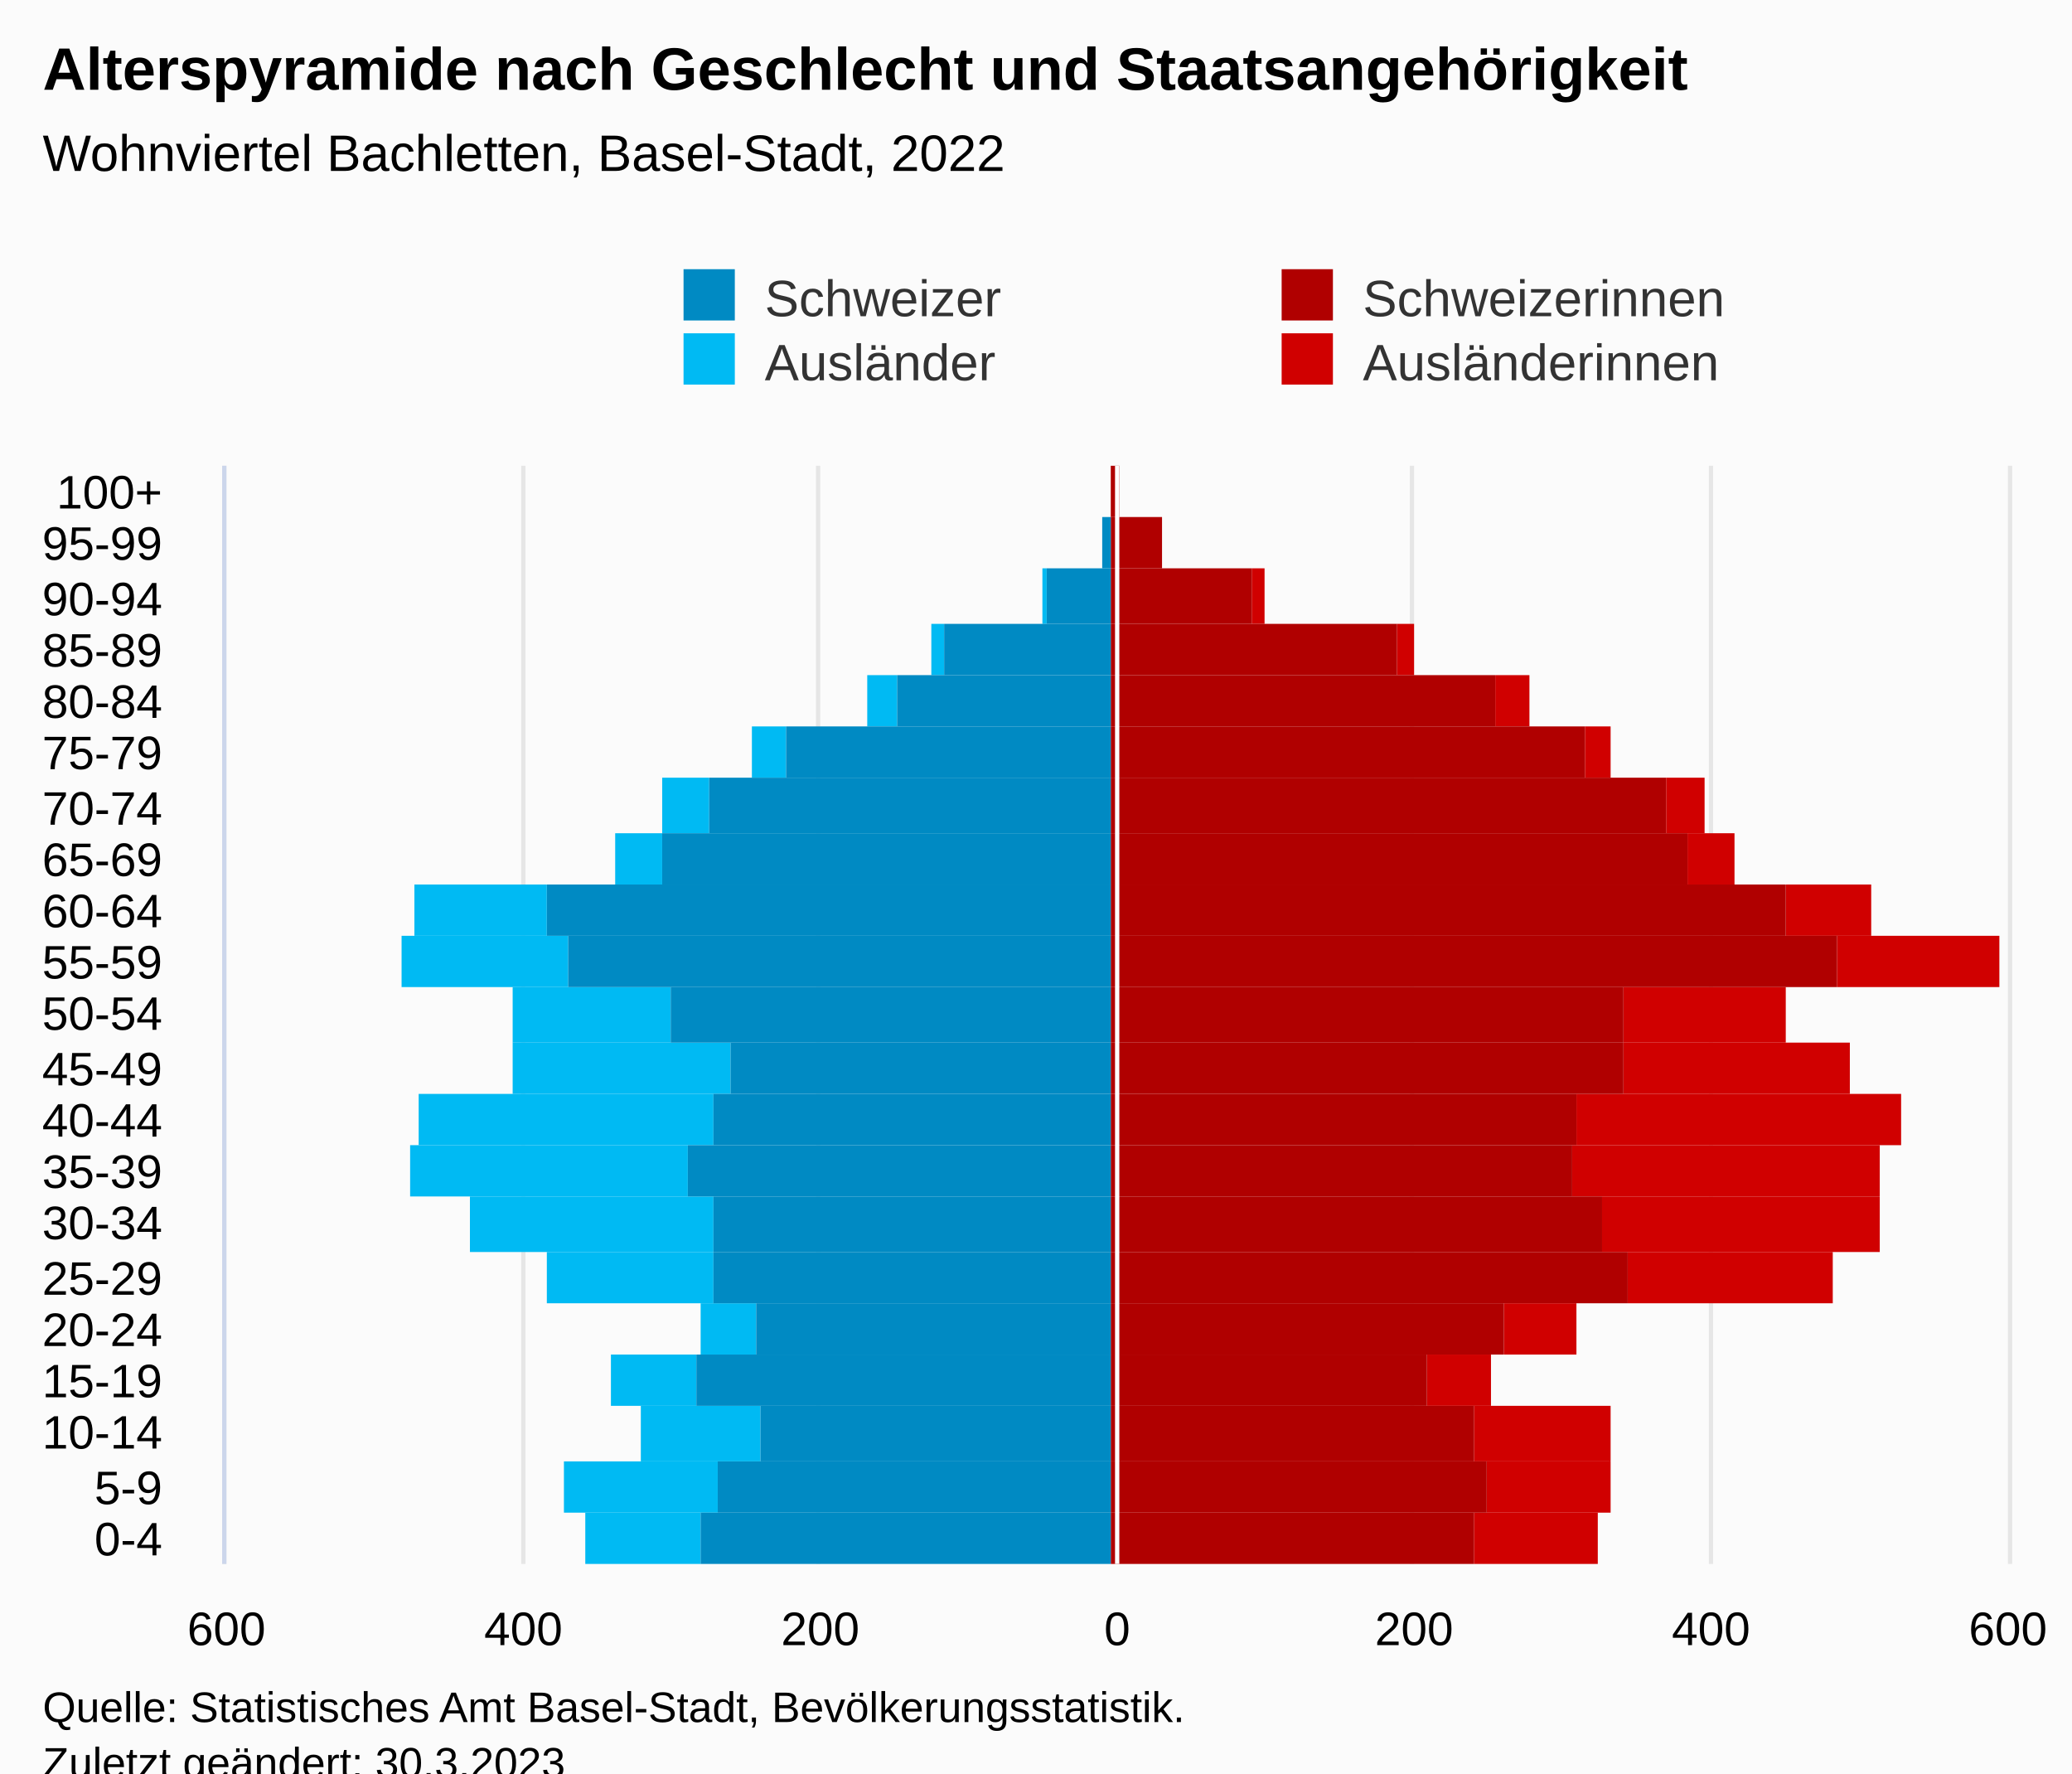
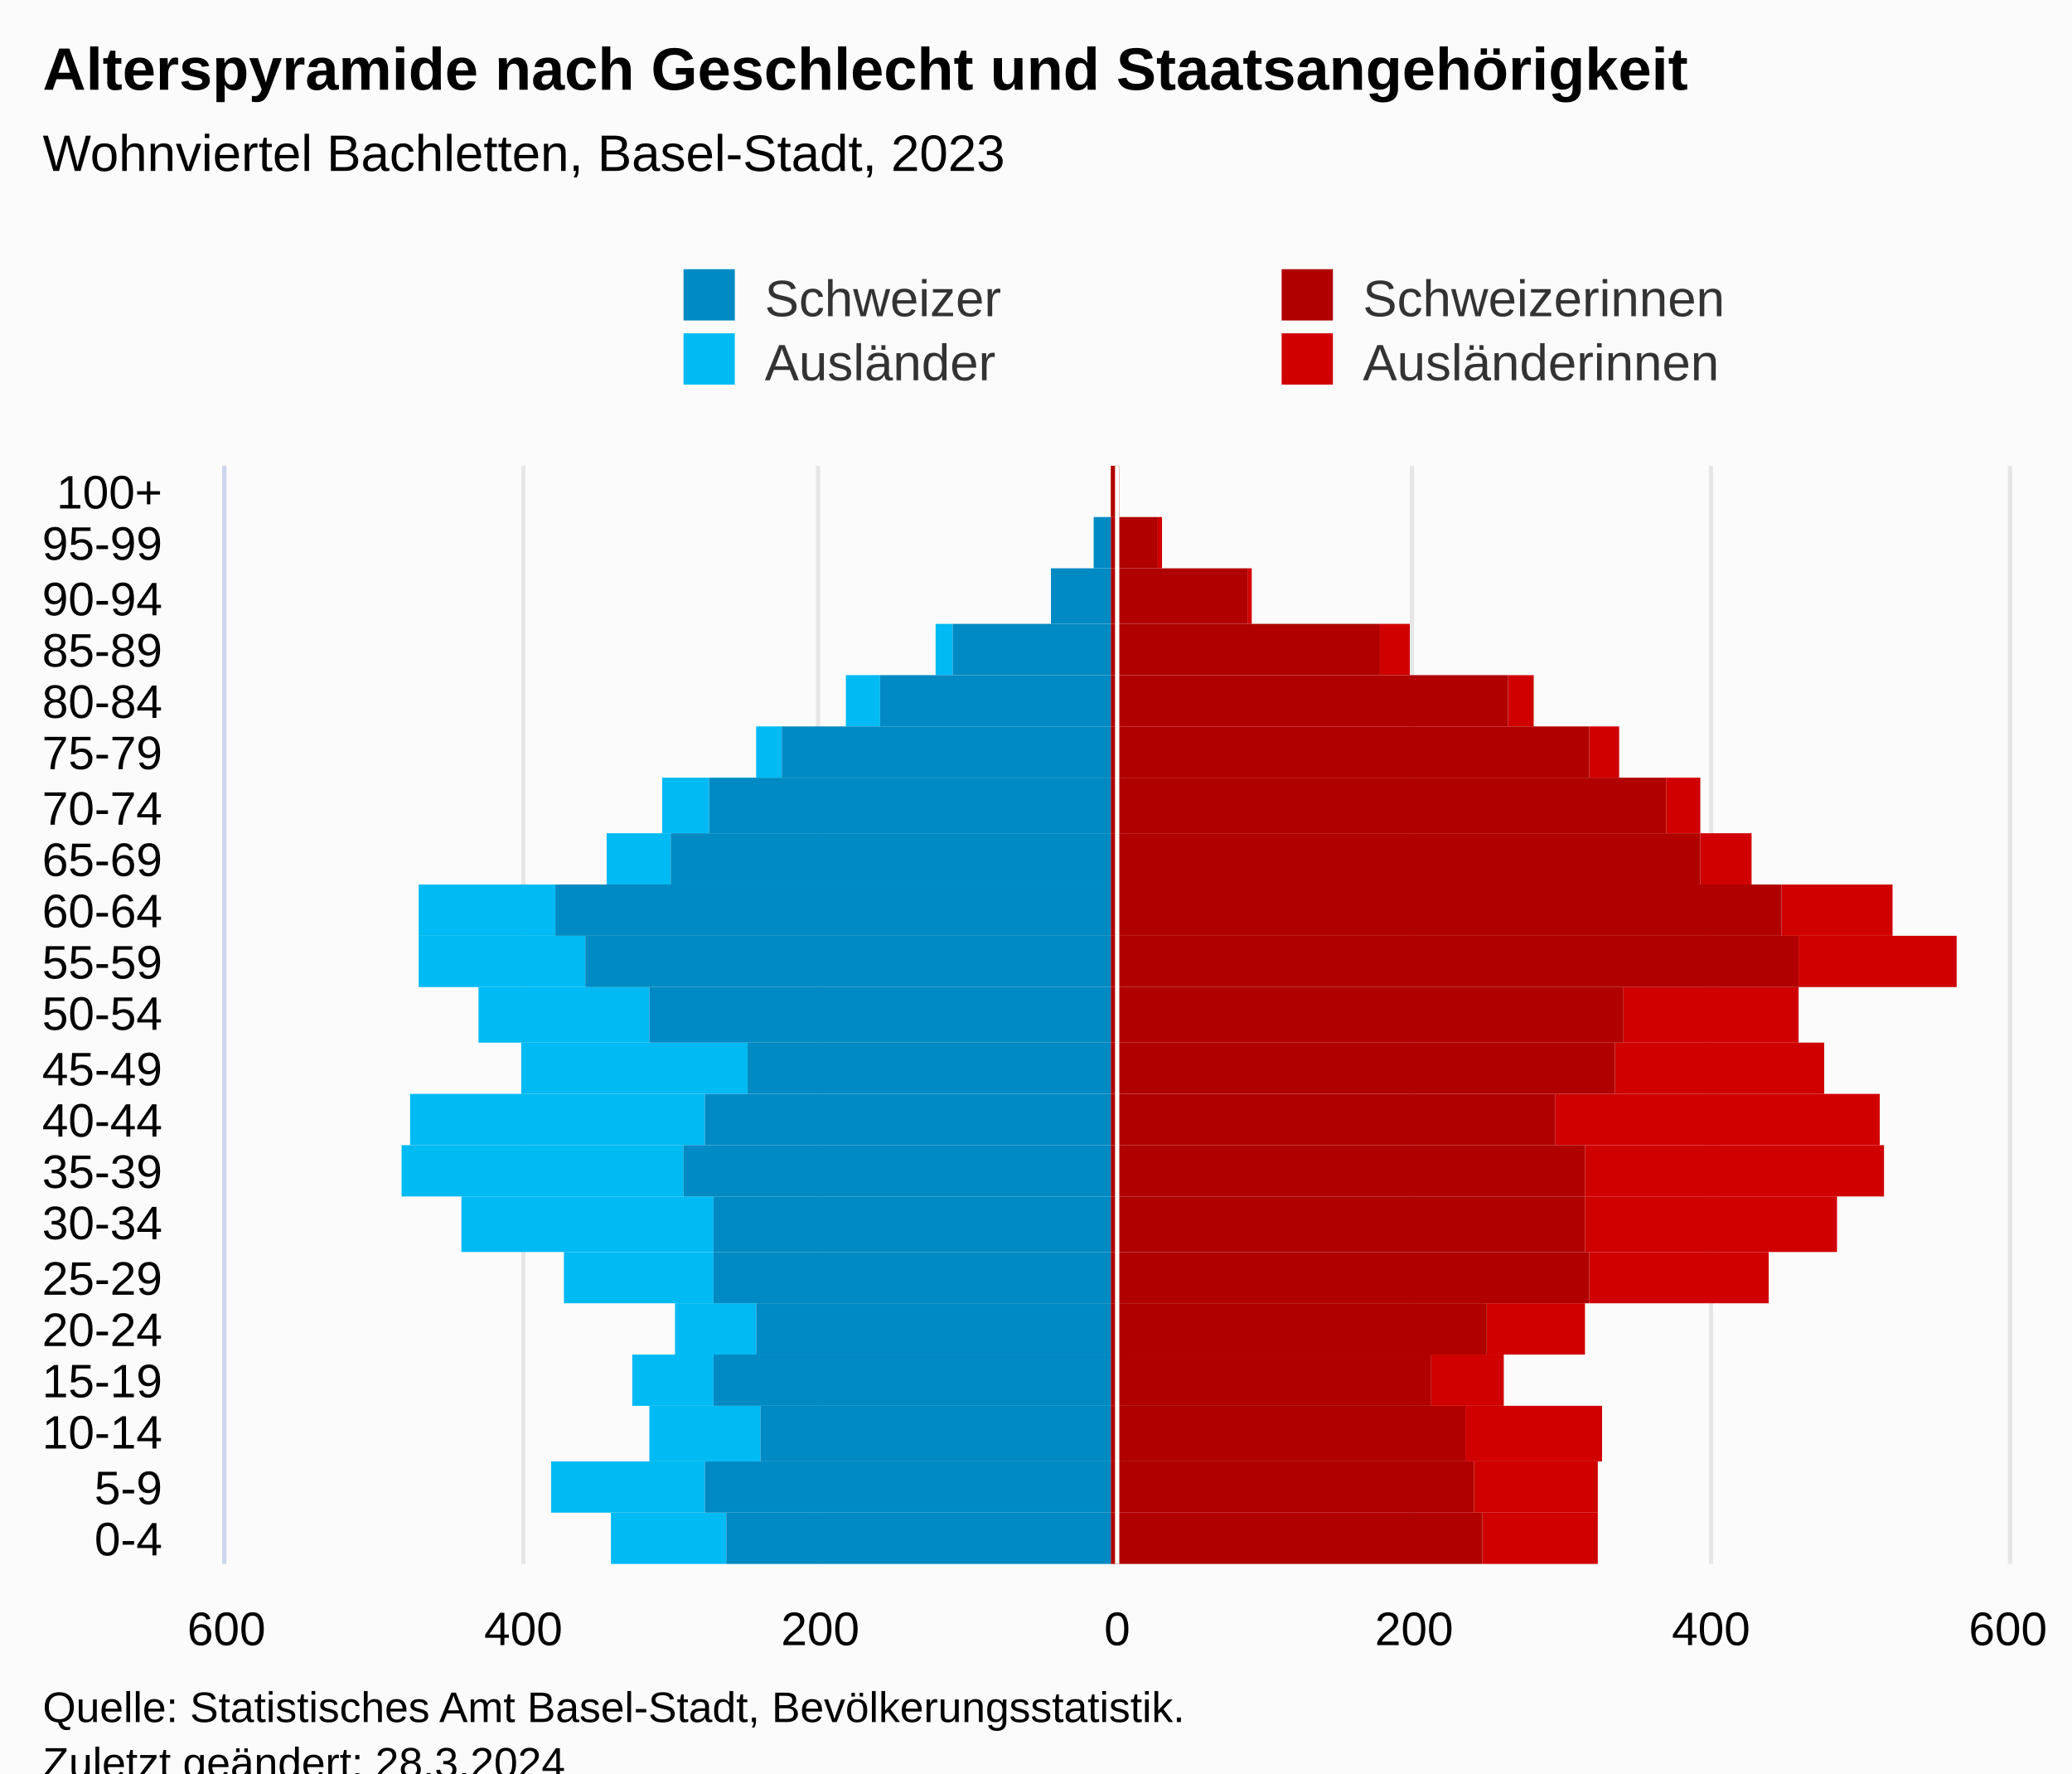
<svg xmlns="http://www.w3.org/2000/svg" version="1.1" class="highcharts-root" style="font-family:Arial;font-size:12px;" viewBox="0 0 485 415">
  <defs>
-     <clipPath id="highcharts-oxy3xip-113-">
+     <clipPath id="highcharts-uap0cv0-113-">
      <rect x="0" y="0" width="257" height="417" fill="none" />
    </clipPath>
-     <clipPath id="highcharts-oxy3xip-135-">
+     <clipPath id="highcharts-uap0cv0-135-">
      <rect x="0" y="0" width="257" height="417" fill="none" />
    </clipPath>
-     <clipPath id="highcharts-oxy3xip-220-">
+     <clipPath id="highcharts-uap0cv0-220-">
      <rect x="53" y="109" width="417" height="257" fill="none" />
    </clipPath>
  </defs>
  <rect fill="#fbfbfb" class="highcharts-background" x="0" y="0" width="485" height="428" rx="0" ry="0" />
  <rect fill="none" class="highcharts-plot-background" x="53" y="109" width="417" height="257" />
  <g class="highcharts-pane-group" data-z-index="0" />
  <g class="highcharts-grid highcharts-xaxis-grid" data-z-index="1">
    <path fill="none" data-z-index="1" class="highcharts-grid-line" d="M 53 354.5 L 470 354.5" opacity="1" />
    <path fill="none" data-z-index="1" class="highcharts-grid-line" d="M 53 342.5 L 470 342.5" opacity="1" />
    <path fill="none" data-z-index="1" class="highcharts-grid-line" d="M 53 329.5 L 470 329.5" opacity="1" />
    <path fill="none" data-z-index="1" class="highcharts-grid-line" d="M 53 317.5 L 470 317.5" opacity="1" />
    <path fill="none" data-z-index="1" class="highcharts-grid-line" d="M 53 305.5 L 470 305.5" opacity="1" />
    <path fill="none" data-z-index="1" class="highcharts-grid-line" d="M 53 293.5 L 470 293.5" opacity="1" />
    <path fill="none" data-z-index="1" class="highcharts-grid-line" d="M 53 280.5 L 470 280.5" opacity="1" />
    <path fill="none" data-z-index="1" class="highcharts-grid-line" d="M 53 268.5 L 470 268.5" opacity="1" />
    <path fill="none" data-z-index="1" class="highcharts-grid-line" d="M 53 256.5 L 470 256.5" opacity="1" />
    <path fill="none" data-z-index="1" class="highcharts-grid-line" d="M 53 244.5 L 470 244.5" opacity="1" />
    <path fill="none" data-z-index="1" class="highcharts-grid-line" d="M 53 231.5 L 470 231.5" opacity="1" />
    <path fill="none" data-z-index="1" class="highcharts-grid-line" d="M 53 219.5 L 470 219.5" opacity="1" />
    <path fill="none" data-z-index="1" class="highcharts-grid-line" d="M 53 207.5 L 470 207.5" opacity="1" />
    <path fill="none" data-z-index="1" class="highcharts-grid-line" d="M 53 195.5 L 470 195.5" opacity="1" />
    <path fill="none" data-z-index="1" class="highcharts-grid-line" d="M 53 182.5 L 470 182.5" opacity="1" />
    <path fill="none" data-z-index="1" class="highcharts-grid-line" d="M 53 170.5 L 470 170.5" opacity="1" />
    <path fill="none" data-z-index="1" class="highcharts-grid-line" d="M 53 158.5 L 470 158.5" opacity="1" />
    <path fill="none" data-z-index="1" class="highcharts-grid-line" d="M 53 146.5 L 470 146.5" opacity="1" />
    <path fill="none" data-z-index="1" class="highcharts-grid-line" d="M 53 133.5 L 470 133.5" opacity="1" />
    <path fill="none" data-z-index="1" class="highcharts-grid-line" d="M 53 121.5 L 470 121.5" opacity="1" />
    <path fill="none" data-z-index="1" class="highcharts-grid-line" d="M 53 109.5 L 470 109.5" opacity="1" />
    <path fill="none" data-z-index="1" class="highcharts-grid-line" d="M 53 366.5 L 470 366.5" opacity="1" />
  </g>
  <g class="highcharts-grid highcharts-yaxis-grid" data-z-index="1">
    <path fill="none" stroke="#e6e6e6" stroke-width="1" data-z-index="1" class="highcharts-grid-line" d="M 261.5 109 L 261.5 366" opacity="1" />
    <path fill="none" stroke="#e6e6e6" stroke-width="1" data-z-index="1" class="highcharts-grid-line" d="M 330.5 109 L 330.5 366" opacity="1" />
    <path fill="none" stroke="#e6e6e6" stroke-width="1" data-z-index="1" class="highcharts-grid-line" d="M 400.5 109 L 400.5 366" opacity="1" />
    <path fill="none" stroke="#e6e6e6" stroke-width="1" data-z-index="1" class="highcharts-grid-line" d="M 470.5 109 L 470.5 366" opacity="1" />
    <path fill="none" stroke="#e6e6e6" stroke-width="1" data-z-index="1" class="highcharts-grid-line" d="M 52.5 109 L 52.5 366" opacity="1" />
    <path fill="none" stroke="#e6e6e6" stroke-width="1" data-z-index="1" class="highcharts-grid-line" d="M 122.5 109 L 122.5 366" opacity="1" />
    <path fill="none" stroke="#e6e6e6" stroke-width="1" data-z-index="1" class="highcharts-grid-line" d="M 191.5 109 L 191.5 366" opacity="1" />
  </g>
  <rect fill="none" class="highcharts-plot-border" data-z-index="1" x="53" y="109" width="417" height="257" />
  <g class="highcharts-axis highcharts-xaxis" data-z-index="2">
    <path fill="none" class="highcharts-axis-line" stroke="#ccd6eb" stroke-width="1" data-z-index="7" d="M 52.5 109 L 52.5 366" />
  </g>
  <g class="highcharts-axis highcharts-yaxis" data-z-index="2">
    <path fill="none" class="highcharts-axis-line" data-z-index="7" d="M 53 366 L 470 366" />
  </g>
  <g class="highcharts-series-group" data-z-index="3">
-     <g class="highcharts-series highcharts-series-0 highcharts-bar-series" data-z-index="0.1" opacity="1" transform="translate(470,366) rotate(90) scale(-1,1) scale(1 1)" clip-path="url(#highcharts-oxy3xip-135-)" width="417" height="257">
-       <rect x="0" y="96" width="12" height="29" fill="#d00000" opacity="1" class="highcharts-point" />
-       <rect x="12" y="93" width="12" height="29" fill="#d00000" opacity="1" class="highcharts-point" />
-       <rect x="24" y="93" width="13" height="32" fill="#d00000" opacity="1" class="highcharts-point" />
-       <rect x="37" y="121" width="12" height="15" fill="#d00000" opacity="1" class="highcharts-point" />
-       <rect x="49" y="101" width="12" height="17" fill="#d00000" opacity="1" class="highcharts-point" />
-       <rect x="61" y="41" width="12" height="48" fill="#d00000" opacity="1" class="highcharts-point" />
-       <rect x="73" y="30" width="13" height="65" fill="#d00000" opacity="1" class="highcharts-point" />
-       <rect x="86" y="30" width="12" height="72" fill="#d00000" opacity="1" class="highcharts-point" />
-       <rect x="98" y="25" width="12" height="76" fill="#d00000" opacity="1" class="highcharts-point" />
-       <rect x="110" y="37" width="12" height="53" fill="#d00000" opacity="1" class="highcharts-point" />
-       <rect x="122" y="52" width="13" height="38" fill="#d00000" opacity="1" class="highcharts-point" />
-       <rect x="135" y="2" width="12" height="38" fill="#d00000" opacity="1" class="highcharts-point" />
-       <rect x="147" y="32" width="12" height="20" fill="#d00000" opacity="1" class="highcharts-point" />
-       <rect x="159" y="64" width="12" height="11" fill="#d00000" opacity="1" class="highcharts-point" />
-       <rect x="171" y="71" width="13" height="9" fill="#d00000" opacity="1" class="highcharts-point" />
-       <rect x="184" y="93" width="12" height="6" fill="#d00000" opacity="1" class="highcharts-point" />
-       <rect x="196" y="112" width="12" height="8" fill="#d00000" opacity="1" class="highcharts-point" />
-       <rect x="208" y="139" width="12" height="4" fill="#d00000" opacity="1" class="highcharts-point" />
-       <rect x="220" y="174" width="13" height="3" fill="#d00000" opacity="1" class="highcharts-point" />
-       <rect x="233" y="198" width="12" height="0" fill="#d00000" opacity="1" class="highcharts-point" />
+     <g class="highcharts-series highcharts-series-0 highcharts-bar-series" data-z-index="0.1" opacity="1" transform="translate(470,366) rotate(90) scale(-1,1) scale(1 1)" clip-path="url(#highcharts-uap0cv0-135-)" width="417" height="257">
+       <rect x="0" y="96" width="12" height="27" fill="#d00000" opacity="1" class="highcharts-point" />
+       <rect x="12" y="96" width="12" height="29" fill="#d00000" opacity="1" class="highcharts-point" />
+       <rect x="24" y="95" width="13" height="32" fill="#d00000" opacity="1" class="highcharts-point" />
+       <rect x="37" y="118" width="12" height="17" fill="#d00000" opacity="1" class="highcharts-point" />
+       <rect x="49" y="99" width="12" height="23" fill="#d00000" opacity="1" class="highcharts-point" />
+       <rect x="61" y="56" width="12" height="42" fill="#d00000" opacity="1" class="highcharts-point" />
+       <rect x="73" y="40" width="13" height="59" fill="#d00000" opacity="1" class="highcharts-point" />
+       <rect x="86" y="29" width="12" height="70" fill="#d00000" opacity="1" class="highcharts-point" />
+       <rect x="98" y="30" width="12" height="76" fill="#d00000" opacity="1" class="highcharts-point" />
+       <rect x="110" y="43" width="12" height="49" fill="#d00000" opacity="1" class="highcharts-point" />
+       <rect x="122" y="49" width="13" height="41" fill="#d00000" opacity="1" class="highcharts-point" />
+       <rect x="135" y="12" width="12" height="37" fill="#d00000" opacity="1" class="highcharts-point" />
+       <rect x="147" y="27" width="12" height="26" fill="#d00000" opacity="1" class="highcharts-point" />
+       <rect x="159" y="60" width="12" height="12" fill="#d00000" opacity="1" class="highcharts-point" />
+       <rect x="171" y="72" width="13" height="8" fill="#d00000" opacity="1" class="highcharts-point" />
+       <rect x="184" y="91" width="12" height="7" fill="#d00000" opacity="1" class="highcharts-point" />
+       <rect x="196" y="111" width="12" height="6" fill="#d00000" opacity="1" class="highcharts-point" />
+       <rect x="208" y="140" width="12" height="7" fill="#d00000" opacity="1" class="highcharts-point" />
+       <rect x="220" y="177" width="13" height="1" fill="#d00000" opacity="1" class="highcharts-point" />
+       <rect x="233" y="198" width="12" height="1" fill="#d00000" opacity="1" class="highcharts-point" />
      <rect x="245" y="208" width="12" height="0" fill="#d00000" opacity="1" class="highcharts-point" />
    </g>
    <g class="highcharts-markers highcharts-series-0 highcharts-bar-series" data-z-index="0.1" opacity="1" transform="translate(470,366) rotate(90) scale(-1,1) scale(1 1)" clip-path="none" />
-     <g class="highcharts-series highcharts-series-1 highcharts-bar-series" data-z-index="0.1" opacity="1" transform="translate(470,366) rotate(90) scale(-1,1) scale(1 1)" clip-path="url(#highcharts-oxy3xip-135-)" width="417" height="257">
-       <rect x="0" y="306" width="12" height="27" fill="#00bAf3" opacity="1" class="highcharts-point highcharts-negative" />
-       <rect x="12" y="302" width="12" height="36" fill="#00bAf3" opacity="1" class="highcharts-point highcharts-negative" />
-       <rect x="24" y="292" width="13" height="28" fill="#00bAf3" opacity="1" class="highcharts-point highcharts-negative" />
-       <rect x="37" y="307" width="12" height="20" fill="#00bAf3" opacity="1" class="highcharts-point highcharts-negative" />
-       <rect x="49" y="293" width="12" height="13" fill="#00bAf3" opacity="1" class="highcharts-point highcharts-negative" />
-       <rect x="61" y="303" width="12" height="39" fill="#00bAf3" opacity="1" class="highcharts-point highcharts-negative" />
-       <rect x="73" y="303" width="13" height="57" fill="#00bAf3" opacity="1" class="highcharts-point highcharts-negative" />
-       <rect x="86" y="309" width="12" height="65" fill="#00bAf3" opacity="1" class="highcharts-point highcharts-negative" />
-       <rect x="98" y="303" width="12" height="69" fill="#00bAf3" opacity="1" class="highcharts-point highcharts-negative" />
-       <rect x="110" y="299" width="12" height="51" fill="#00bAf3" opacity="1" class="highcharts-point highcharts-negative" />
-       <rect x="122" y="313" width="13" height="37" fill="#00bAf3" opacity="1" class="highcharts-point highcharts-negative" />
-       <rect x="135" y="337" width="12" height="39" fill="#00bAf3" opacity="1" class="highcharts-point highcharts-negative" />
-       <rect x="147" y="342" width="12" height="31" fill="#00bAf3" opacity="1" class="highcharts-point highcharts-negative" />
-       <rect x="159" y="315" width="12" height="11" fill="#00bAf3" opacity="1" class="highcharts-point highcharts-negative" />
+     <g class="highcharts-series highcharts-series-1 highcharts-bar-series" data-z-index="0.1" opacity="1" transform="translate(470,366) rotate(90) scale(-1,1) scale(1 1)" clip-path="url(#highcharts-uap0cv0-135-)" width="417" height="257">
+       <rect x="0" y="300" width="12" height="27" fill="#00bAf3" opacity="1" class="highcharts-point highcharts-negative" />
+       <rect x="12" y="305" width="12" height="36" fill="#00bAf3" opacity="1" class="highcharts-point highcharts-negative" />
+       <rect x="24" y="292" width="13" height="26" fill="#00bAf3" opacity="1" class="highcharts-point highcharts-negative" />
+       <rect x="37" y="303" width="12" height="19" fill="#00bAf3" opacity="1" class="highcharts-point highcharts-negative" />
+       <rect x="49" y="293" width="12" height="19" fill="#00bAf3" opacity="1" class="highcharts-point highcharts-negative" />
+       <rect x="61" y="303" width="12" height="35" fill="#00bAf3" opacity="1" class="highcharts-point highcharts-negative" />
+       <rect x="73" y="303" width="13" height="59" fill="#00bAf3" opacity="1" class="highcharts-point highcharts-negative" />
+       <rect x="86" y="310" width="12" height="66" fill="#00bAf3" opacity="1" class="highcharts-point highcharts-negative" />
+       <rect x="98" y="305" width="12" height="69" fill="#00bAf3" opacity="1" class="highcharts-point highcharts-negative" />
+       <rect x="110" y="295" width="12" height="53" fill="#00bAf3" opacity="1" class="highcharts-point highcharts-negative" />
+       <rect x="122" y="318" width="13" height="40" fill="#00bAf3" opacity="1" class="highcharts-point highcharts-negative" />
+       <rect x="135" y="333" width="12" height="39" fill="#00bAf3" opacity="1" class="highcharts-point highcharts-negative" />
+       <rect x="147" y="340" width="12" height="32" fill="#00bAf3" opacity="1" class="highcharts-point highcharts-negative" />
+       <rect x="159" y="313" width="12" height="15" fill="#00bAf3" opacity="1" class="highcharts-point highcharts-negative" />
      <rect x="171" y="304" width="13" height="11" fill="#00bAf3" opacity="1" class="highcharts-point highcharts-negative" />
-       <rect x="184" y="286" width="12" height="8" fill="#00bAf3" opacity="1" class="highcharts-point highcharts-negative" />
-       <rect x="196" y="260" width="12" height="7" fill="#00bAf3" opacity="1" class="highcharts-point highcharts-negative" />
-       <rect x="208" y="249" width="12" height="3" fill="#00bAf3" opacity="1" class="highcharts-point highcharts-negative" />
-       <rect x="220" y="225" width="13" height="1" fill="#00bAf3" opacity="1" class="highcharts-point highcharts-negative" />
-       <rect x="233" y="212" width="12" height="0" fill="#00bAf3" opacity="1" class="highcharts-point highcharts-negative" />
+       <rect x="184" y="287" width="12" height="6" fill="#00bAf3" opacity="1" class="highcharts-point highcharts-negative" />
+       <rect x="196" y="264" width="12" height="8" fill="#00bAf3" opacity="1" class="highcharts-point highcharts-negative" />
+       <rect x="208" y="247" width="12" height="4" fill="#00bAf3" opacity="1" class="highcharts-point highcharts-negative" />
+       <rect x="220" y="224" width="13" height="0" fill="#00bAf3" opacity="1" class="highcharts-point highcharts-negative" />
+       <rect x="233" y="214" width="12" height="0" fill="#00bAf3" opacity="1" class="highcharts-point highcharts-negative" />
      <rect x="245" y="210" width="12" height="0" fill="#00bAf3" opacity="1" class="highcharts-point" />
    </g>
    <g class="highcharts-markers highcharts-series-1 highcharts-bar-series" data-z-index="0.1" opacity="1" transform="translate(470,366) rotate(90) scale(-1,1) scale(1 1)" clip-path="none" />
-     <g class="highcharts-series highcharts-series-2 highcharts-bar-series" data-z-index="0.1" opacity="1" transform="translate(470,366) rotate(90) scale(-1,1) scale(1 1)" clip-path="url(#highcharts-oxy3xip-135-)" width="417" height="257">
-       <rect x="0" y="125" width="12" height="85" fill="#B00000" opacity="1" class="highcharts-point" />
-       <rect x="12" y="122" width="12" height="88" fill="#B00000" opacity="1" class="highcharts-point" />
-       <rect x="24" y="125" width="13" height="85" fill="#B00000" opacity="1" class="highcharts-point" />
-       <rect x="37" y="136" width="12" height="74" fill="#B00000" opacity="1" class="highcharts-point" />
-       <rect x="49" y="118" width="12" height="92" fill="#B00000" opacity="1" class="highcharts-point" />
-       <rect x="61" y="89" width="12" height="121" fill="#B00000" opacity="1" class="highcharts-point" />
-       <rect x="73" y="95" width="13" height="115" fill="#B00000" opacity="1" class="highcharts-point" />
-       <rect x="86" y="102" width="12" height="108" fill="#B00000" opacity="1" class="highcharts-point" />
-       <rect x="98" y="101" width="12" height="109" fill="#B00000" opacity="1" class="highcharts-point" />
-       <rect x="110" y="90" width="12" height="120" fill="#B00000" opacity="1" class="highcharts-point" />
+     <g class="highcharts-series highcharts-series-2 highcharts-bar-series" data-z-index="0.1" opacity="1" transform="translate(470,366) rotate(90) scale(-1,1) scale(1 1)" clip-path="url(#highcharts-uap0cv0-135-)" width="417" height="257">
+       <rect x="0" y="123" width="12" height="87" fill="#B00000" opacity="1" class="highcharts-point" />
+       <rect x="12" y="125" width="12" height="85" fill="#B00000" opacity="1" class="highcharts-point" />
+       <rect x="24" y="127" width="13" height="83" fill="#B00000" opacity="1" class="highcharts-point" />
+       <rect x="37" y="135" width="12" height="75" fill="#B00000" opacity="1" class="highcharts-point" />
+       <rect x="49" y="122" width="12" height="88" fill="#B00000" opacity="1" class="highcharts-point" />
+       <rect x="61" y="98" width="12" height="112" fill="#B00000" opacity="1" class="highcharts-point" />
+       <rect x="73" y="99" width="13" height="111" fill="#B00000" opacity="1" class="highcharts-point" />
+       <rect x="86" y="99" width="12" height="111" fill="#B00000" opacity="1" class="highcharts-point" />
+       <rect x="98" y="106" width="12" height="104" fill="#B00000" opacity="1" class="highcharts-point" />
+       <rect x="110" y="92" width="12" height="118" fill="#B00000" opacity="1" class="highcharts-point" />
      <rect x="122" y="90" width="13" height="120" fill="#B00000" opacity="1" class="highcharts-point" />
-       <rect x="135" y="40" width="12" height="170" fill="#B00000" opacity="1" class="highcharts-point" />
-       <rect x="147" y="52" width="12" height="158" fill="#B00000" opacity="1" class="highcharts-point" />
-       <rect x="159" y="75" width="12" height="135" fill="#B00000" opacity="1" class="highcharts-point" />
+       <rect x="135" y="49" width="12" height="161" fill="#B00000" opacity="1" class="highcharts-point" />
+       <rect x="147" y="53" width="12" height="157" fill="#B00000" opacity="1" class="highcharts-point" />
+       <rect x="159" y="72" width="12" height="138" fill="#B00000" opacity="1" class="highcharts-point" />
      <rect x="171" y="80" width="13" height="130" fill="#B00000" opacity="1" class="highcharts-point" />
-       <rect x="184" y="99" width="12" height="111" fill="#B00000" opacity="1" class="highcharts-point" />
-       <rect x="196" y="120" width="12" height="90" fill="#B00000" opacity="1" class="highcharts-point" />
-       <rect x="208" y="143" width="12" height="67" fill="#B00000" opacity="1" class="highcharts-point" />
-       <rect x="220" y="177" width="13" height="33" fill="#B00000" opacity="1" class="highcharts-point" />
-       <rect x="233" y="198" width="12" height="12" fill="#B00000" opacity="1" class="highcharts-point" />
+       <rect x="184" y="98" width="12" height="112" fill="#B00000" opacity="1" class="highcharts-point" />
+       <rect x="196" y="117" width="12" height="93" fill="#B00000" opacity="1" class="highcharts-point" />
+       <rect x="208" y="147" width="12" height="63" fill="#B00000" opacity="1" class="highcharts-point" />
+       <rect x="220" y="178" width="13" height="32" fill="#B00000" opacity="1" class="highcharts-point" />
+       <rect x="233" y="199" width="12" height="11" fill="#B00000" opacity="1" class="highcharts-point" />
      <rect x="245" y="208" width="12" height="2" fill="#B00000" opacity="1" class="highcharts-point" />
    </g>
    <g class="highcharts-markers highcharts-series-2 highcharts-bar-series" data-z-index="0.1" opacity="1" transform="translate(470,366) rotate(90) scale(-1,1) scale(1 1)" clip-path="none" />
-     <g class="highcharts-series highcharts-series-3 highcharts-bar-series" data-z-index="0.1" opacity="1" transform="translate(470,366) rotate(90) scale(-1,1) scale(1 1)" clip-path="url(#highcharts-oxy3xip-135-)" width="417" height="257">
-       <rect x="0" y="210" width="12" height="96" fill="#008AC3" opacity="1" class="highcharts-point highcharts-negative" />
-       <rect x="12" y="210" width="12" height="92" fill="#008AC3" opacity="1" class="highcharts-point highcharts-negative" />
+     <g class="highcharts-series highcharts-series-3 highcharts-bar-series" data-z-index="0.1" opacity="1" transform="translate(470,366) rotate(90) scale(-1,1) scale(1 1)" clip-path="url(#highcharts-uap0cv0-135-)" width="417" height="257">
+       <rect x="0" y="210" width="12" height="90" fill="#008AC3" opacity="1" class="highcharts-point highcharts-negative" />
+       <rect x="12" y="210" width="12" height="95" fill="#008AC3" opacity="1" class="highcharts-point highcharts-negative" />
      <rect x="24" y="210" width="13" height="82" fill="#008AC3" opacity="1" class="highcharts-point highcharts-negative" />
-       <rect x="37" y="210" width="12" height="97" fill="#008AC3" opacity="1" class="highcharts-point highcharts-negative" />
+       <rect x="37" y="210" width="12" height="93" fill="#008AC3" opacity="1" class="highcharts-point highcharts-negative" />
      <rect x="49" y="210" width="12" height="83" fill="#008AC3" opacity="1" class="highcharts-point highcharts-negative" />
      <rect x="61" y="210" width="12" height="93" fill="#008AC3" opacity="1" class="highcharts-point highcharts-negative" />
      <rect x="73" y="210" width="13" height="93" fill="#008AC3" opacity="1" class="highcharts-point highcharts-negative" />
-       <rect x="86" y="210" width="12" height="99" fill="#008AC3" opacity="1" class="highcharts-point highcharts-negative" />
-       <rect x="98" y="210" width="12" height="93" fill="#008AC3" opacity="1" class="highcharts-point highcharts-negative" />
-       <rect x="110" y="210" width="12" height="89" fill="#008AC3" opacity="1" class="highcharts-point highcharts-negative" />
-       <rect x="122" y="210" width="13" height="103" fill="#008AC3" opacity="1" class="highcharts-point highcharts-negative" />
-       <rect x="135" y="210" width="12" height="127" fill="#008AC3" opacity="1" class="highcharts-point highcharts-negative" />
-       <rect x="147" y="210" width="12" height="132" fill="#008AC3" opacity="1" class="highcharts-point highcharts-negative" />
-       <rect x="159" y="210" width="12" height="105" fill="#008AC3" opacity="1" class="highcharts-point highcharts-negative" />
+       <rect x="86" y="210" width="12" height="100" fill="#008AC3" opacity="1" class="highcharts-point highcharts-negative" />
+       <rect x="98" y="210" width="12" height="95" fill="#008AC3" opacity="1" class="highcharts-point highcharts-negative" />
+       <rect x="110" y="210" width="12" height="85" fill="#008AC3" opacity="1" class="highcharts-point highcharts-negative" />
+       <rect x="122" y="210" width="13" height="108" fill="#008AC3" opacity="1" class="highcharts-point highcharts-negative" />
+       <rect x="135" y="210" width="12" height="123" fill="#008AC3" opacity="1" class="highcharts-point highcharts-negative" />
+       <rect x="147" y="210" width="12" height="130" fill="#008AC3" opacity="1" class="highcharts-point highcharts-negative" />
+       <rect x="159" y="210" width="12" height="103" fill="#008AC3" opacity="1" class="highcharts-point highcharts-negative" />
      <rect x="171" y="210" width="13" height="94" fill="#008AC3" opacity="1" class="highcharts-point highcharts-negative" />
-       <rect x="184" y="210" width="12" height="76" fill="#008AC3" opacity="1" class="highcharts-point highcharts-negative" />
-       <rect x="196" y="210" width="12" height="50" fill="#008AC3" opacity="1" class="highcharts-point highcharts-negative" />
-       <rect x="208" y="210" width="12" height="39" fill="#008AC3" opacity="1" class="highcharts-point highcharts-negative" />
-       <rect x="220" y="210" width="13" height="15" fill="#008AC3" opacity="1" class="highcharts-point highcharts-negative" />
-       <rect x="233" y="210" width="12" height="2" fill="#008AC3" opacity="1" class="highcharts-point highcharts-negative" />
-       <rect x="245" y="210" width="12" height="0" fill="#008AC3" opacity="1" class="highcharts-point" />
+       <rect x="184" y="210" width="12" height="77" fill="#008AC3" opacity="1" class="highcharts-point highcharts-negative" />
+       <rect x="196" y="210" width="12" height="54" fill="#008AC3" opacity="1" class="highcharts-point highcharts-negative" />
+       <rect x="208" y="210" width="12" height="37" fill="#008AC3" opacity="1" class="highcharts-point highcharts-negative" />
+       <rect x="220" y="210" width="13" height="14" fill="#008AC3" opacity="1" class="highcharts-point highcharts-negative" />
+       <rect x="233" y="210" width="12" height="4" fill="#008AC3" opacity="1" class="highcharts-point highcharts-negative" />
+       <rect x="245" y="210" width="12" height="0" fill="#008AC3" opacity="1" class="highcharts-point highcharts-negative" />
    </g>
    <g class="highcharts-markers highcharts-series-3 highcharts-bar-series" data-z-index="0.1" opacity="1" transform="translate(470,366) rotate(90) scale(-1,1) scale(1 1)" clip-path="none" />
-     <g class="highcharts-series highcharts-series-4 highcharts-bar-series highcharts-color-0" visibility="hidden" data-z-index="0.1" opacity="1" transform="translate(470,366) rotate(90) scale(-1,1) scale(1 1)" clip-path="url(#highcharts-oxy3xip-135-)" />
+     <g class="highcharts-series highcharts-series-4 highcharts-bar-series highcharts-color-0" visibility="hidden" data-z-index="0.1" opacity="1" transform="translate(470,366) rotate(90) scale(-1,1) scale(1 1)" clip-path="url(#highcharts-uap0cv0-135-)" />
    <g class="highcharts-markers highcharts-series-4 highcharts-bar-series highcharts-color-0" visibility="hidden" data-z-index="0.1" opacity="1" transform="translate(470,366) rotate(90) scale(-1,1) scale(1 1)" clip-path="none" />
  </g>
  <text x="10" text-anchor="start" class="highcharts-title" data-z-index="4" style="color:#000000;font-size:14px;font-weight:bold;fill:#000000;" y="21">
    <tspan>Alterspyramide nach Geschlecht und Staatsangehörigkeit</tspan>
  </text>
  <text x="10" text-anchor="start" class="highcharts-subtitle" data-z-index="4" style="color:#000000;font-size:12px;font-weight:normal;font-family:Arial;fill:#000000;" y="40">
-     <tspan>Wohnviertel Bachletten, Basel-Stadt, 2022</tspan>
+     <tspan>Wohnviertel Bachletten, Basel-Stadt, 2023</tspan>
  </text>
  <text x="10" text-anchor="start" class="highcharts-caption" data-z-index="4" style="color:#666666;fill:#666666;" y="400" />
  <g class="highcharts-plot-lines-4" data-z-index="4">
    <path fill="none" class="highcharts-plot-line " stroke="white" stroke-width="1" d="M 261.5 109 L 261.5 366" />
  </g>
  <g class="highcharts-legend" data-z-index="7" transform="translate(150,56)">
    <rect fill="none" class="highcharts-legend-box" rx="0" ry="0" x="0" y="0" width="276" height="41" visibility="visible" />
    <g data-z-index="1">
      <g>
        <g class="highcharts-legend-item highcharts-bar-series highcharts-color-undefined highcharts-series-3" data-z-index="1" transform="translate(8,3)">
          <text x="21" style="color:#333333;cursor:pointer;font-size:12px;font-weight:normal;fill:#333333;" text-anchor="start" data-z-index="2" y="15">
            <tspan>Schweizer</tspan>
          </text>
          <rect x="2" y="4" width="12" height="12" fill="#008AC3" class="highcharts-point" data-z-index="3" />
        </g>
        <g class="highcharts-legend-item highcharts-bar-series highcharts-color-undefined highcharts-series-2" data-z-index="1" transform="translate(148,3)">
          <text x="21" y="15" style="color:#333333;cursor:pointer;font-size:12px;font-weight:normal;fill:#333333;" text-anchor="start" data-z-index="2">
            <tspan>Schweizerinnen</tspan>
          </text>
          <rect x="2" y="4" width="12" height="12" fill="#B00000" class="highcharts-point" data-z-index="3" />
        </g>
        <g class="highcharts-legend-item highcharts-bar-series highcharts-color-undefined highcharts-series-1" data-z-index="1" transform="translate(8,18)">
          <text x="21" y="15" style="color:#333333;cursor:pointer;font-size:12px;font-weight:normal;fill:#333333;" text-anchor="start" data-z-index="2">
            <tspan>Ausländer</tspan>
          </text>
          <rect x="2" y="4" width="12" height="12" fill="#00bAf3" class="highcharts-point" data-z-index="3" />
        </g>
        <g class="highcharts-legend-item highcharts-bar-series highcharts-color-undefined highcharts-series-0" data-z-index="1" transform="translate(148,18)">
          <text x="21" y="15" style="color:#333333;cursor:pointer;font-size:12px;font-weight:normal;fill:#333333;" text-anchor="start" data-z-index="2">
            <tspan>Ausländerinnen</tspan>
          </text>
          <rect x="2" y="4" width="12" height="12" fill="#d00000" class="highcharts-point" data-z-index="3" />
        </g>
      </g>
    </g>
  </g>
  <g class="highcharts-axis-labels highcharts-xaxis-labels" data-z-index="7">
    <text x="38" style="color:#000000;cursor:default;font-size:11px;fill:#000000;" text-anchor="end" transform="translate(0,0)" y="364" opacity="1">0-4</text>
    <text x="38" style="color:#000000;cursor:default;font-size:11px;fill:#000000;" text-anchor="end" transform="translate(0,0)" y="352" opacity="1">5-9</text>
    <text x="38" style="color:#000000;cursor:default;font-size:11px;fill:#000000;" text-anchor="end" transform="translate(0,0)" y="339" opacity="1">10-14</text>
    <text x="38" style="color:#000000;cursor:default;font-size:11px;fill:#000000;" text-anchor="end" transform="translate(0,0)" y="327" opacity="1">15-19</text>
    <text x="38" style="color:#000000;cursor:default;font-size:11px;fill:#000000;" text-anchor="end" transform="translate(0,0)" y="315" opacity="1">20-24</text>
    <text x="38" style="color:#000000;cursor:default;font-size:11px;fill:#000000;" text-anchor="end" transform="translate(0,0)" y="303" opacity="1">25-29</text>
    <text x="38" style="color:#000000;cursor:default;font-size:11px;fill:#000000;" text-anchor="end" transform="translate(0,0)" y="290" opacity="1">30-34</text>
    <text x="38" style="color:#000000;cursor:default;font-size:11px;fill:#000000;" text-anchor="end" transform="translate(0,0)" y="278" opacity="1">35-39</text>
    <text x="38" style="color:#000000;cursor:default;font-size:11px;fill:#000000;" text-anchor="end" transform="translate(0,0)" y="266" opacity="1">40-44</text>
    <text x="38" style="color:#000000;cursor:default;font-size:11px;fill:#000000;" text-anchor="end" transform="translate(0,0)" y="254" opacity="1">45-49</text>
    <text x="38" style="color:#000000;cursor:default;font-size:11px;fill:#000000;" text-anchor="end" transform="translate(0,0)" y="241" opacity="1">50-54</text>
    <text x="38" style="color:#000000;cursor:default;font-size:11px;fill:#000000;" text-anchor="end" transform="translate(0,0)" y="229" opacity="1">55-59</text>
    <text x="38" style="color:#000000;cursor:default;font-size:11px;fill:#000000;" text-anchor="end" transform="translate(0,0)" y="217" opacity="1">60-64</text>
    <text x="38" style="color:#000000;cursor:default;font-size:11px;fill:#000000;" text-anchor="end" transform="translate(0,0)" y="205" opacity="1">65-69</text>
    <text x="38" style="color:#000000;cursor:default;font-size:11px;fill:#000000;" text-anchor="end" transform="translate(0,0)" y="193" opacity="1">70-74</text>
    <text x="38" style="color:#000000;cursor:default;font-size:11px;fill:#000000;" text-anchor="end" transform="translate(0,0)" y="180" opacity="1">75-79</text>
    <text x="38" style="color:#000000;cursor:default;font-size:11px;fill:#000000;" text-anchor="end" transform="translate(0,0)" y="168" opacity="1">80-84</text>
    <text x="38" style="color:#000000;cursor:default;font-size:11px;fill:#000000;" text-anchor="end" transform="translate(0,0)" y="156" opacity="1">85-89</text>
    <text x="38" style="color:#000000;cursor:default;font-size:11px;fill:#000000;" text-anchor="end" transform="translate(0,0)" y="144" opacity="1">90-94</text>
    <text x="38" style="color:#000000;cursor:default;font-size:11px;fill:#000000;" text-anchor="end" transform="translate(0,0)" y="131" opacity="1">95-99</text>
    <text x="38" style="color:#000000;cursor:default;font-size:11px;fill:#000000;" text-anchor="end" transform="translate(0,0)" y="119" opacity="1">100+</text>
  </g>
  <g class="highcharts-axis-labels highcharts-yaxis-labels" data-z-index="7">
    <text x="261.5" style="color:#000000;cursor:default;font-size:11px;fill:#000000;" text-anchor="middle" transform="translate(0,0)" y="385" opacity="1">0</text>
    <text x="331" style="color:#000000;cursor:default;font-size:11px;fill:#000000;" text-anchor="middle" transform="translate(0,0)" y="385" opacity="1">200</text>
    <text x="400.5" style="color:#000000;cursor:default;font-size:11px;fill:#000000;" text-anchor="middle" transform="translate(0,0)" y="385" opacity="1">400</text>
    <text x="470" style="color:#000000;cursor:default;font-size:11px;fill:#000000;" text-anchor="middle" transform="translate(0,0)" y="385" opacity="1">600</text>
    <text x="53" style="color:#000000;cursor:default;font-size:11px;fill:#000000;" text-anchor="middle" transform="translate(0,0)" y="385" opacity="1">600</text>
    <text x="122.5" style="color:#000000;cursor:default;font-size:11px;fill:#000000;" text-anchor="middle" transform="translate(0,0)" y="385" opacity="1">400</text>
    <text x="192" style="color:#000000;cursor:default;font-size:11px;fill:#000000;" text-anchor="middle" transform="translate(0,0)" y="385" opacity="1">200</text>
  </g>
  <text x="10" class="highcharts-credits" text-anchor="start" data-z-index="8" style="cursor:default;color:#000000;font-size:10px;fill:#000000;" y="403">
    <tspan>Quelle: Statistisches Amt Basel-Stadt, Bevölkerungsstatistik.</tspan>
-     <tspan x="10" dy="13">Zuletzt geändert: 30.3.2023</tspan>
+     <tspan x="10" dy="13">Zuletzt geändert: 28.3.2024</tspan>
  </text>
-   <g class="highcharts-control-points" data-z-index="99" clip-path="url(#highcharts-oxy3xip-220-)" />
+   <g class="highcharts-control-points" data-z-index="99" clip-path="url(#highcharts-uap0cv0-220-)" />
</svg>
